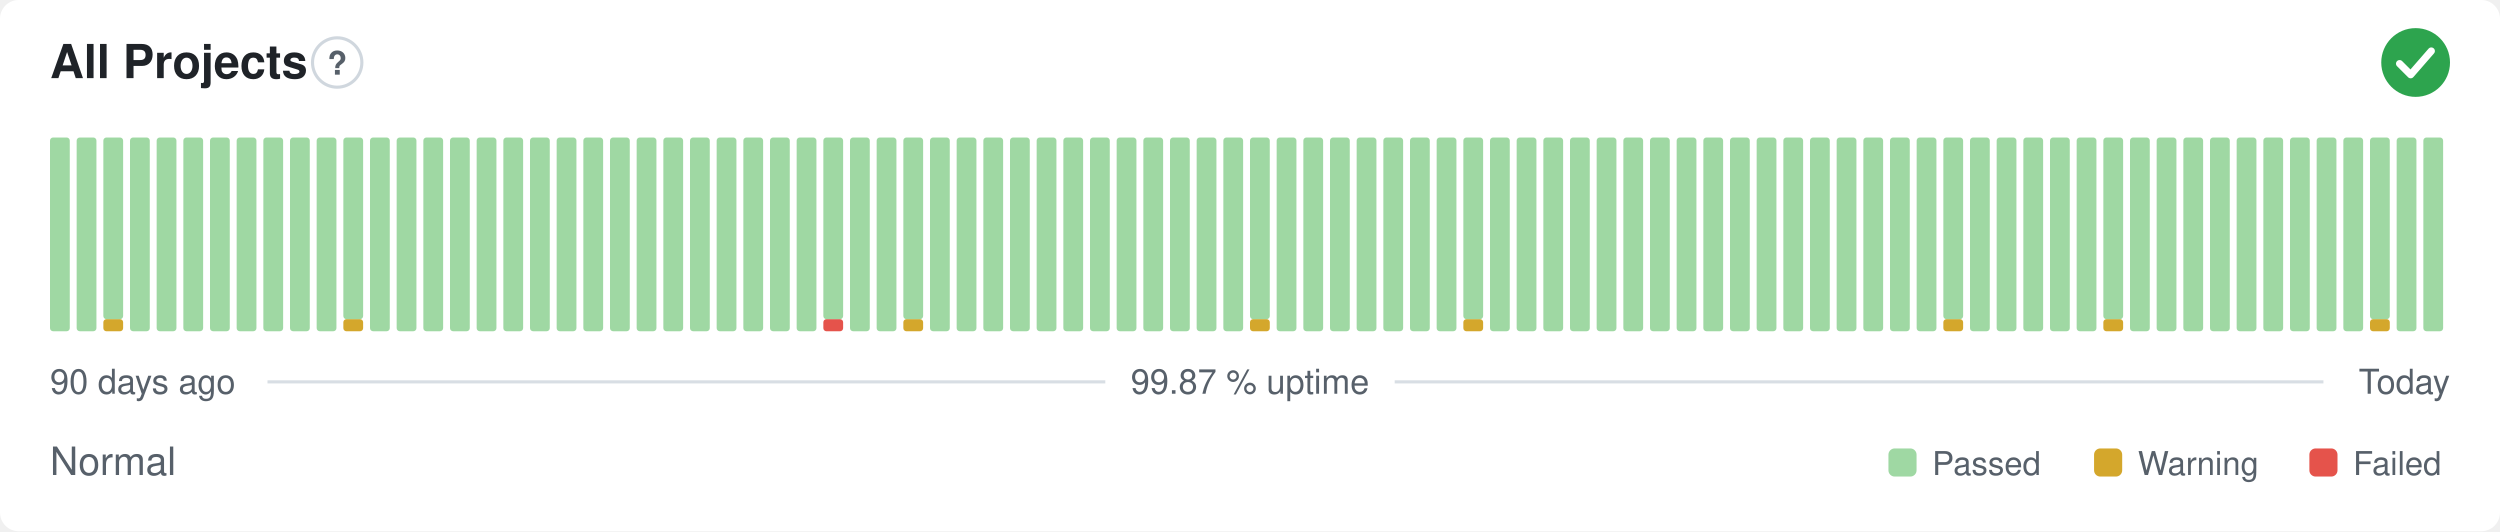
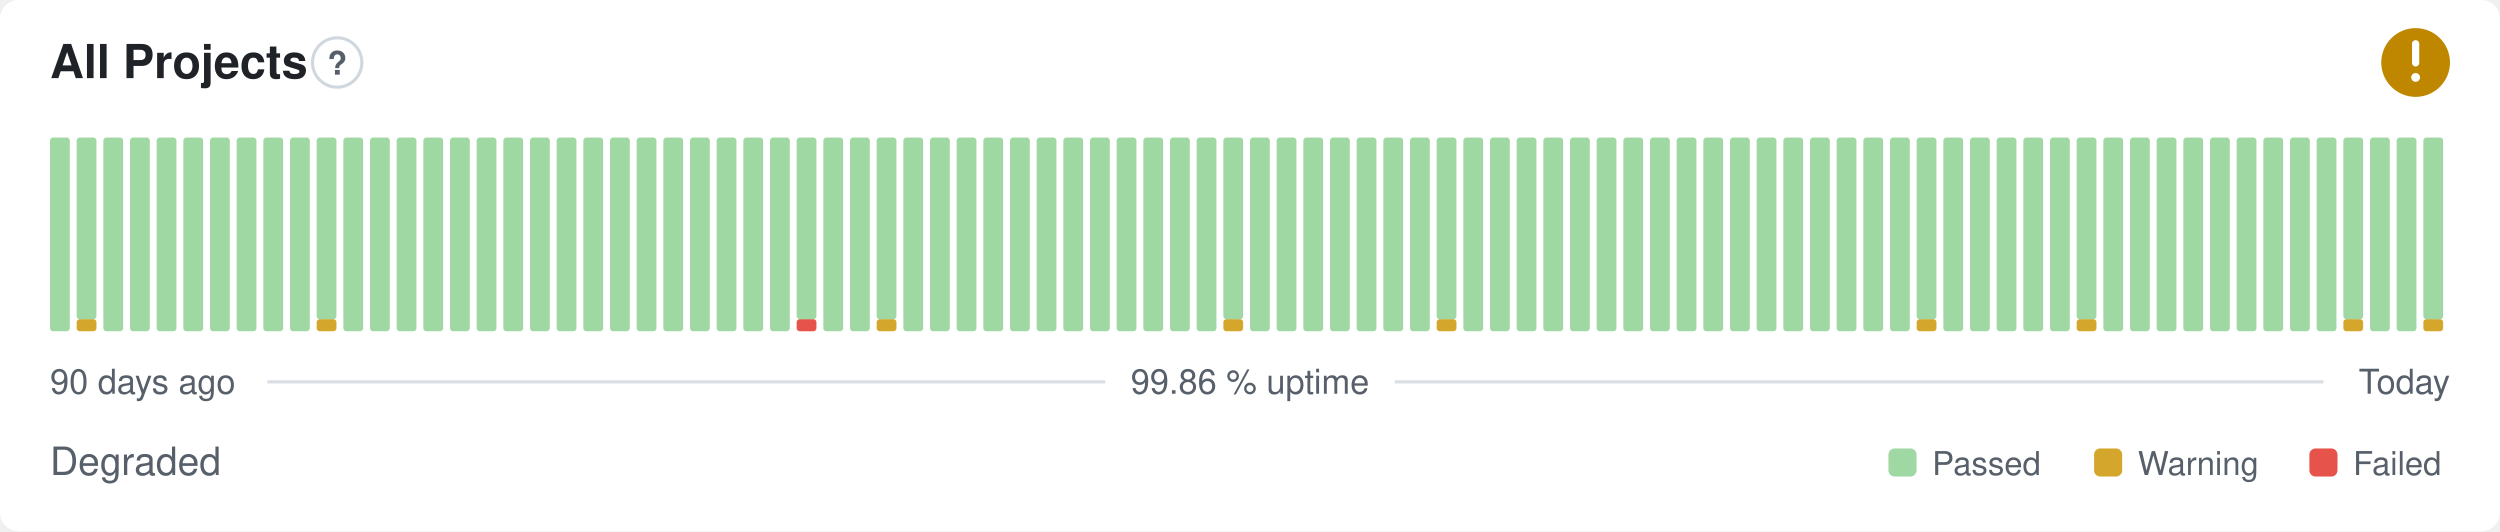
- <svg xmlns="http://www.w3.org/2000/svg" width="800" height="170" viewBox="0 0 800 170" role="img" aria-label="All Projects: Normal, 99.87 % uptime over the last 90 days" font-family="-apple-system,BlinkMacSystemFont,'Segoe UI',Helvetica,Arial,sans-serif">
+ <svg xmlns="http://www.w3.org/2000/svg" width="800" height="170" viewBox="0 0 800 170" role="img" aria-label="All Projects: Degraded, 99.86 % uptime over the last 90 days" font-family="-apple-system,BlinkMacSystemFont,'Segoe UI',Helvetica,Arial,sans-serif">
  <style>
    @media (prefers-color-scheme: dark) {
      .bg { fill: #0d1117 }
      .title { fill: #e6edf3 }
      .muted { fill: #8b949e }
      .hint { stroke: #30363d }
      .rule { stroke: #30363d }
      .nodata { fill: #21262d }
    }
  </style>
  <rect class="bg" width="800" height="170" rx="6" fill="#ffffff" />
  <text class="title" x="16" y="25" font-size="15" font-weight="600" fill="#1f2328">All Projects</text>
  <circle class="hint" cx="107.9" cy="20" r="7.9" fill="none" stroke="#d0d7de" stroke-width="1" />
  <text class="muted" x="107.9" y="23.9" text-anchor="middle" font-size="10.4" font-weight="700" fill="#57606a">?</text>
-   <circle cx="773" cy="20" r="11" fill="#2da44e" />
-   <path d="M767.87 20.37l3.54 3.54 6.60 -7.58" fill="none" stroke="#fff" stroke-width="2.31" stroke-linecap="round" stroke-linejoin="round" />
+   <circle cx="773" cy="20" r="11" fill="#bf8700" />
+   <path d="M773 14.01v6.11" fill="none" stroke="#fff" stroke-width="2.31" stroke-linecap="round" stroke-linejoin="round" />
+   <circle cx="773" cy="24.77" r="1.41" fill="#fff" />
  <rect x="16.00" y="44.00" width="6.33" height="62.00" rx="1" fill="#9fd8a3" />
-   <rect x="24.53" y="44.00" width="6.33" height="62.00" rx="1" fill="#9fd8a3" />
-   <rect x="33.07" y="102.13" width="6.33" height="3.88" rx="1" fill="#d4a72c" />
-   <rect x="33.07" y="44.00" width="6.33" height="58.13" rx="1" fill="#9fd8a3" />
+   <rect x="24.53" y="102.13" width="6.33" height="3.88" rx="1" fill="#d4a72c" />
+   <rect x="24.53" y="44.00" width="6.33" height="58.13" rx="1" fill="#9fd8a3" />
+   <rect x="33.07" y="44.00" width="6.33" height="62.00" rx="1" fill="#9fd8a3" />
  <rect x="41.60" y="44.00" width="6.33" height="62.00" rx="1" fill="#9fd8a3" />
  <rect x="50.13" y="44.00" width="6.33" height="62.00" rx="1" fill="#9fd8a3" />
  <rect x="58.67" y="44.00" width="6.33" height="62.00" rx="1" fill="#9fd8a3" />
  <rect x="67.20" y="44.00" width="6.33" height="62.00" rx="1" fill="#9fd8a3" />
  <rect x="75.73" y="44.00" width="6.33" height="62.00" rx="1" fill="#9fd8a3" />
  <rect x="84.27" y="44.00" width="6.33" height="62.00" rx="1" fill="#9fd8a3" />
  <rect x="92.80" y="44.00" width="6.33" height="62.00" rx="1" fill="#9fd8a3" />
-   <rect x="101.33" y="44.00" width="6.33" height="62.00" rx="1" fill="#9fd8a3" />
-   <rect x="109.87" y="102.13" width="6.33" height="3.88" rx="1" fill="#d4a72c" />
-   <rect x="109.87" y="44.00" width="6.33" height="58.13" rx="1" fill="#9fd8a3" />
+   <rect x="101.33" y="102.13" width="6.33" height="3.88" rx="1" fill="#d4a72c" />
+   <rect x="101.33" y="44.00" width="6.33" height="58.13" rx="1" fill="#9fd8a3" />
+   <rect x="109.87" y="44.00" width="6.33" height="62.00" rx="1" fill="#9fd8a3" />
  <rect x="118.40" y="44.00" width="6.33" height="62.00" rx="1" fill="#9fd8a3" />
  <rect x="126.93" y="44.00" width="6.33" height="62.00" rx="1" fill="#9fd8a3" />
  <rect x="135.47" y="44.00" width="6.33" height="62.00" rx="1" fill="#9fd8a3" />
  <rect x="144.00" y="44.00" width="6.33" height="62.00" rx="1" fill="#9fd8a3" />
  <rect x="152.53" y="44.00" width="6.33" height="62.00" rx="1" fill="#9fd8a3" />
  <rect x="161.07" y="44.00" width="6.33" height="62.00" rx="1" fill="#9fd8a3" />
  <rect x="169.60" y="44.00" width="6.33" height="62.00" rx="1" fill="#9fd8a3" />
  <rect x="178.13" y="44.00" width="6.33" height="62.00" rx="1" fill="#9fd8a3" />
  <rect x="186.67" y="44.00" width="6.33" height="62.00" rx="1" fill="#9fd8a3" />
  <rect x="195.20" y="44.00" width="6.33" height="62.00" rx="1" fill="#9fd8a3" />
  <rect x="203.73" y="44.00" width="6.33" height="62.00" rx="1" fill="#9fd8a3" />
  <rect x="212.27" y="44.00" width="6.33" height="62.00" rx="1" fill="#9fd8a3" />
  <rect x="220.80" y="44.00" width="6.33" height="62.00" rx="1" fill="#9fd8a3" />
  <rect x="229.33" y="44.00" width="6.33" height="62.00" rx="1" fill="#9fd8a3" />
  <rect x="237.87" y="44.00" width="6.33" height="62.00" rx="1" fill="#9fd8a3" />
  <rect x="246.40" y="44.00" width="6.33" height="62.00" rx="1" fill="#9fd8a3" />
-   <rect x="254.93" y="44.00" width="6.33" height="62.00" rx="1" fill="#9fd8a3" />
-   <rect x="263.47" y="102.13" width="6.33" height="3.88" rx="1" fill="#e5534b" />
-   <rect x="263.47" y="44.00" width="6.33" height="58.13" rx="1" fill="#9fd8a3" />
+   <rect x="254.93" y="102.13" width="6.33" height="3.88" rx="1" fill="#e5534b" />
+   <rect x="254.93" y="44.00" width="6.33" height="58.13" rx="1" fill="#9fd8a3" />
+   <rect x="263.47" y="44.00" width="6.33" height="62.00" rx="1" fill="#9fd8a3" />
  <rect x="272.00" y="44.00" width="6.33" height="62.00" rx="1" fill="#9fd8a3" />
-   <rect x="280.53" y="44.00" width="6.33" height="62.00" rx="1" fill="#9fd8a3" />
-   <rect x="289.07" y="102.13" width="6.33" height="3.88" rx="1" fill="#d4a72c" />
-   <rect x="289.07" y="44.00" width="6.33" height="58.13" rx="1" fill="#9fd8a3" />
+   <rect x="280.53" y="102.13" width="6.33" height="3.88" rx="1" fill="#d4a72c" />
+   <rect x="280.53" y="44.00" width="6.33" height="58.13" rx="1" fill="#9fd8a3" />
+   <rect x="289.07" y="44.00" width="6.33" height="62.00" rx="1" fill="#9fd8a3" />
  <rect x="297.60" y="44.00" width="6.33" height="62.00" rx="1" fill="#9fd8a3" />
  <rect x="306.13" y="44.00" width="6.33" height="62.00" rx="1" fill="#9fd8a3" />
  <rect x="314.67" y="44.00" width="6.33" height="62.00" rx="1" fill="#9fd8a3" />
  <rect x="323.20" y="44.00" width="6.33" height="62.00" rx="1" fill="#9fd8a3" />
  <rect x="331.73" y="44.00" width="6.33" height="62.00" rx="1" fill="#9fd8a3" />
  <rect x="340.27" y="44.00" width="6.33" height="62.00" rx="1" fill="#9fd8a3" />
  <rect x="348.80" y="44.00" width="6.33" height="62.00" rx="1" fill="#9fd8a3" />
  <rect x="357.33" y="44.00" width="6.33" height="62.00" rx="1" fill="#9fd8a3" />
  <rect x="365.87" y="44.00" width="6.33" height="62.00" rx="1" fill="#9fd8a3" />
  <rect x="374.40" y="44.00" width="6.33" height="62.00" rx="1" fill="#9fd8a3" />
  <rect x="382.93" y="44.00" width="6.33" height="62.00" rx="1" fill="#9fd8a3" />
-   <rect x="391.47" y="44.00" width="6.33" height="62.00" rx="1" fill="#9fd8a3" />
-   <rect x="400.00" y="102.13" width="6.33" height="3.88" rx="1" fill="#d4a72c" />
-   <rect x="400.00" y="44.00" width="6.33" height="58.13" rx="1" fill="#9fd8a3" />
+   <rect x="391.47" y="102.13" width="6.33" height="3.88" rx="1" fill="#d4a72c" />
+   <rect x="391.47" y="44.00" width="6.33" height="58.13" rx="1" fill="#9fd8a3" />
+   <rect x="400.00" y="44.00" width="6.33" height="62.00" rx="1" fill="#9fd8a3" />
  <rect x="408.53" y="44.00" width="6.33" height="62.00" rx="1" fill="#9fd8a3" />
  <rect x="417.07" y="44.00" width="6.33" height="62.00" rx="1" fill="#9fd8a3" />
  <rect x="425.60" y="44.00" width="6.33" height="62.00" rx="1" fill="#9fd8a3" />
  <rect x="434.13" y="44.00" width="6.33" height="62.00" rx="1" fill="#9fd8a3" />
  <rect x="442.67" y="44.00" width="6.33" height="62.00" rx="1" fill="#9fd8a3" />
  <rect x="451.20" y="44.00" width="6.33" height="62.00" rx="1" fill="#9fd8a3" />
-   <rect x="459.73" y="44.00" width="6.33" height="62.00" rx="1" fill="#9fd8a3" />
-   <rect x="468.27" y="102.13" width="6.33" height="3.88" rx="1" fill="#d4a72c" />
-   <rect x="468.27" y="44.00" width="6.33" height="58.13" rx="1" fill="#9fd8a3" />
+   <rect x="459.73" y="102.13" width="6.33" height="3.88" rx="1" fill="#d4a72c" />
+   <rect x="459.73" y="44.00" width="6.33" height="58.13" rx="1" fill="#9fd8a3" />
+   <rect x="468.27" y="44.00" width="6.33" height="62.00" rx="1" fill="#9fd8a3" />
  <rect x="476.80" y="44.00" width="6.33" height="62.00" rx="1" fill="#9fd8a3" />
  <rect x="485.33" y="44.00" width="6.33" height="62.00" rx="1" fill="#9fd8a3" />
  <rect x="493.87" y="44.00" width="6.33" height="62.00" rx="1" fill="#9fd8a3" />
  <rect x="502.40" y="44.00" width="6.33" height="62.00" rx="1" fill="#9fd8a3" />
  <rect x="510.93" y="44.00" width="6.33" height="62.00" rx="1" fill="#9fd8a3" />
  <rect x="519.47" y="44.00" width="6.33" height="62.00" rx="1" fill="#9fd8a3" />
  <rect x="528.00" y="44.00" width="6.33" height="62.00" rx="1" fill="#9fd8a3" />
  <rect x="536.53" y="44.00" width="6.33" height="62.00" rx="1" fill="#9fd8a3" />
  <rect x="545.07" y="44.00" width="6.33" height="62.00" rx="1" fill="#9fd8a3" />
  <rect x="553.60" y="44.00" width="6.33" height="62.00" rx="1" fill="#9fd8a3" />
  <rect x="562.13" y="44.00" width="6.33" height="62.00" rx="1" fill="#9fd8a3" />
  <rect x="570.67" y="44.00" width="6.33" height="62.00" rx="1" fill="#9fd8a3" />
  <rect x="579.20" y="44.00" width="6.33" height="62.00" rx="1" fill="#9fd8a3" />
  <rect x="587.73" y="44.00" width="6.33" height="62.00" rx="1" fill="#9fd8a3" />
  <rect x="596.27" y="44.00" width="6.33" height="62.00" rx="1" fill="#9fd8a3" />
  <rect x="604.80" y="44.00" width="6.33" height="62.00" rx="1" fill="#9fd8a3" />
-   <rect x="613.33" y="44.00" width="6.33" height="62.00" rx="1" fill="#9fd8a3" />
-   <rect x="621.87" y="102.13" width="6.33" height="3.88" rx="1" fill="#d4a72c" />
-   <rect x="621.87" y="44.00" width="6.33" height="58.13" rx="1" fill="#9fd8a3" />
+   <rect x="613.33" y="102.13" width="6.33" height="3.88" rx="1" fill="#d4a72c" />
+   <rect x="613.33" y="44.00" width="6.33" height="58.13" rx="1" fill="#9fd8a3" />
+   <rect x="621.87" y="44.00" width="6.33" height="62.00" rx="1" fill="#9fd8a3" />
  <rect x="630.40" y="44.00" width="6.33" height="62.00" rx="1" fill="#9fd8a3" />
  <rect x="638.93" y="44.00" width="6.33" height="62.00" rx="1" fill="#9fd8a3" />
  <rect x="647.47" y="44.00" width="6.33" height="62.00" rx="1" fill="#9fd8a3" />
  <rect x="656.00" y="44.00" width="6.33" height="62.00" rx="1" fill="#9fd8a3" />
-   <rect x="664.53" y="44.00" width="6.33" height="62.00" rx="1" fill="#9fd8a3" />
-   <rect x="673.07" y="102.13" width="6.33" height="3.88" rx="1" fill="#d4a72c" />
-   <rect x="673.07" y="44.00" width="6.33" height="58.13" rx="1" fill="#9fd8a3" />
+   <rect x="664.53" y="102.13" width="6.33" height="3.88" rx="1" fill="#d4a72c" />
+   <rect x="664.53" y="44.00" width="6.33" height="58.13" rx="1" fill="#9fd8a3" />
+   <rect x="673.07" y="44.00" width="6.33" height="62.00" rx="1" fill="#9fd8a3" />
  <rect x="681.60" y="44.00" width="6.33" height="62.00" rx="1" fill="#9fd8a3" />
  <rect x="690.13" y="44.00" width="6.33" height="62.00" rx="1" fill="#9fd8a3" />
  <rect x="698.67" y="44.00" width="6.33" height="62.00" rx="1" fill="#9fd8a3" />
  <rect x="707.20" y="44.00" width="6.33" height="62.00" rx="1" fill="#9fd8a3" />
  <rect x="715.73" y="44.00" width="6.33" height="62.00" rx="1" fill="#9fd8a3" />
  <rect x="724.27" y="44.00" width="6.33" height="62.00" rx="1" fill="#9fd8a3" />
  <rect x="732.80" y="44.00" width="6.33" height="62.00" rx="1" fill="#9fd8a3" />
  <rect x="741.33" y="44.00" width="6.33" height="62.00" rx="1" fill="#9fd8a3" />
-   <rect x="749.87" y="44.00" width="6.33" height="62.00" rx="1" fill="#9fd8a3" />
-   <rect x="758.40" y="102.13" width="6.33" height="3.88" rx="1" fill="#d4a72c" />
-   <rect x="758.40" y="44.00" width="6.33" height="58.13" rx="1" fill="#9fd8a3" />
+   <rect x="749.87" y="102.13" width="6.33" height="3.88" rx="1" fill="#d4a72c" />
+   <rect x="749.87" y="44.00" width="6.33" height="58.13" rx="1" fill="#9fd8a3" />
+   <rect x="758.40" y="44.00" width="6.33" height="62.00" rx="1" fill="#9fd8a3" />
  <rect x="766.93" y="44.00" width="6.33" height="62.00" rx="1" fill="#9fd8a3" />
-   <rect x="775.47" y="44.00" width="6.33" height="62.00" rx="1" fill="#9fd8a3" />
+   <rect x="775.47" y="102.13" width="6.33" height="3.88" rx="1" fill="#d4a72c" />
+   <rect x="775.47" y="44.00" width="6.33" height="58.13" rx="1" fill="#9fd8a3" />
  <text class="muted" x="16" y="126" font-size="11" fill="#57606a">90 days ago</text>
-   <text class="muted" x="400" y="126" text-anchor="middle" font-size="11" fill="#57606a">99.87 % uptime</text>
+   <text class="muted" x="400" y="126" text-anchor="middle" font-size="11" fill="#57606a">99.86 % uptime</text>
  <text class="muted" x="784" y="126" text-anchor="end" font-size="11" fill="#57606a">Today</text>
  <line class="rule" x1="85.6" y1="122.2" x2="353.7" y2="122.2" stroke="#d8dee4" stroke-width="1" />
  <line class="rule" x1="446.3" y1="122.2" x2="743.5" y2="122.2" stroke="#d8dee4" stroke-width="1" />
-   <text class="muted" x="16" y="152" font-size="12.5" fill="#57606a">Normal</text>
+   <text class="muted" x="16" y="152" font-size="12.5" fill="#57606a">Degraded</text>
  <rect x="604.3" y="143.5" width="9.0" height="9.0" rx="2" fill="#9fd8a3" />
  <text class="muted" x="618.3" y="152" font-size="10.5" fill="#57606a">Passed</text>
  <rect x="670.1" y="143.5" width="9.0" height="9.0" rx="2" fill="#d4a72c" />
  <text class="muted" x="684.1" y="152" font-size="10.5" fill="#57606a">Warning</text>
  <rect x="739.0" y="143.5" width="9.0" height="9.0" rx="2" fill="#e5534b" />
  <text class="muted" x="753.0" y="152" font-size="10.5" fill="#57606a">Failed</text>
</svg>
